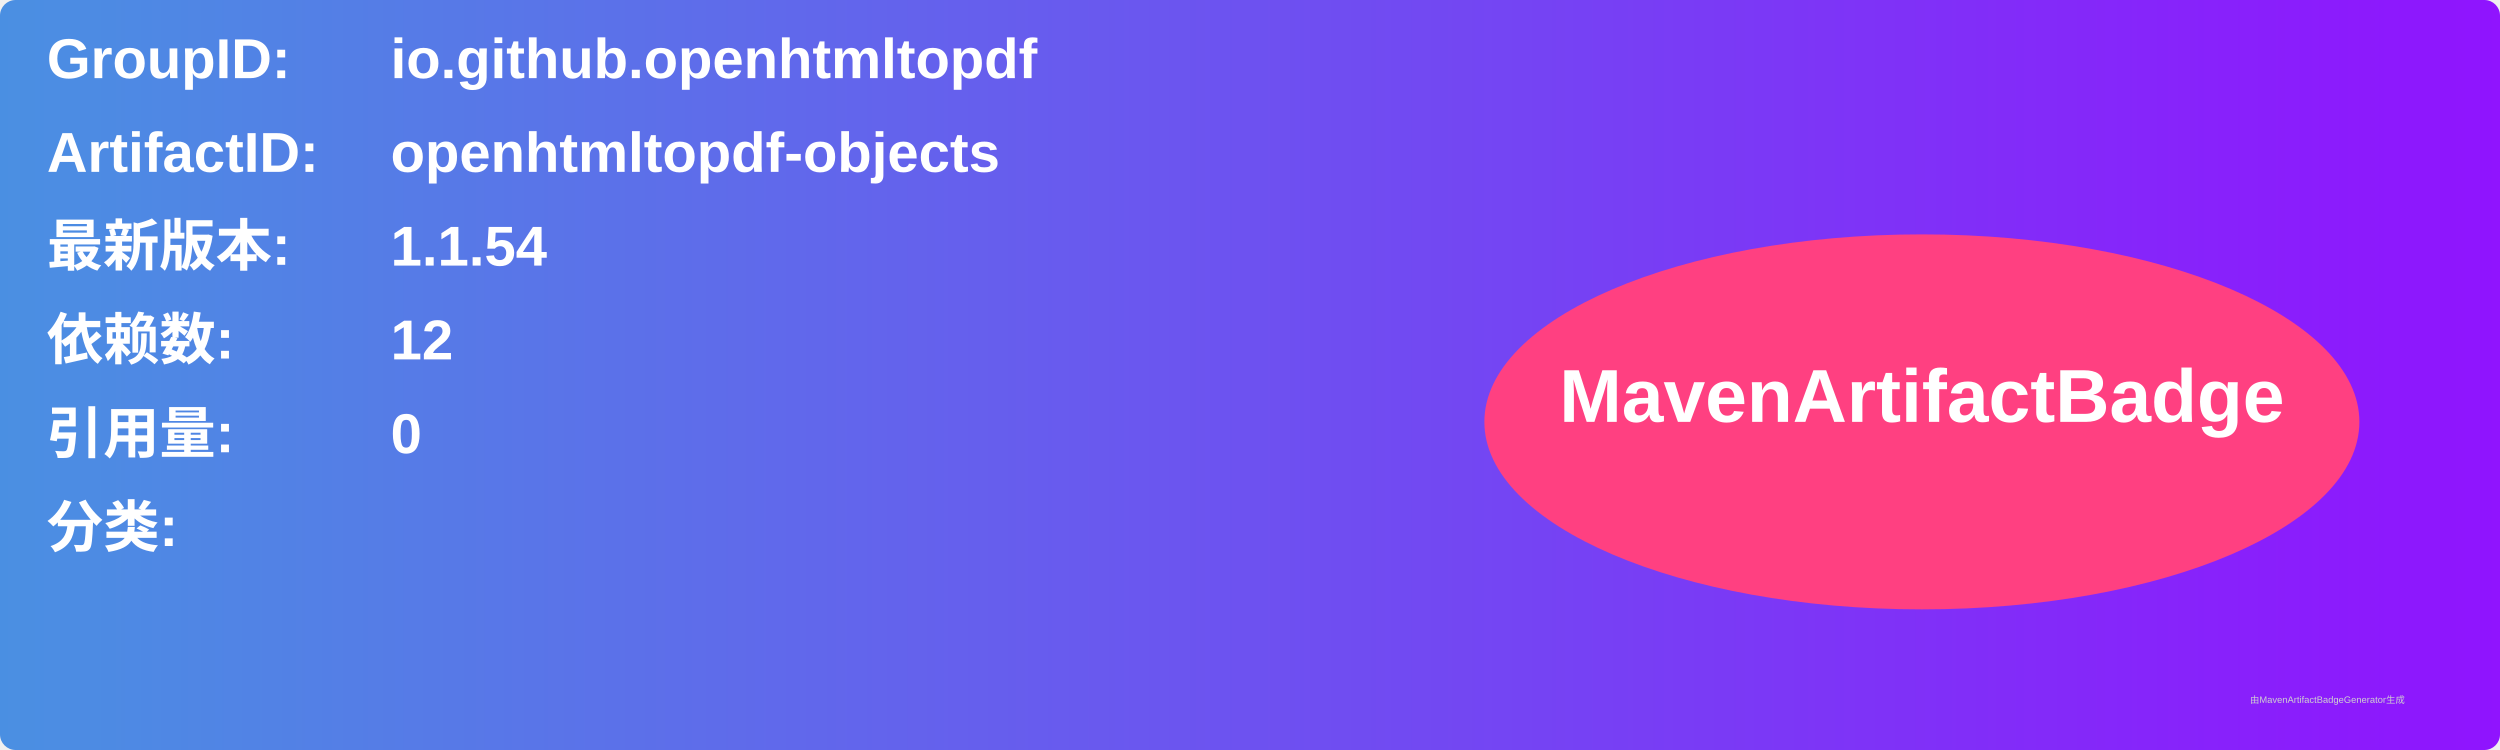
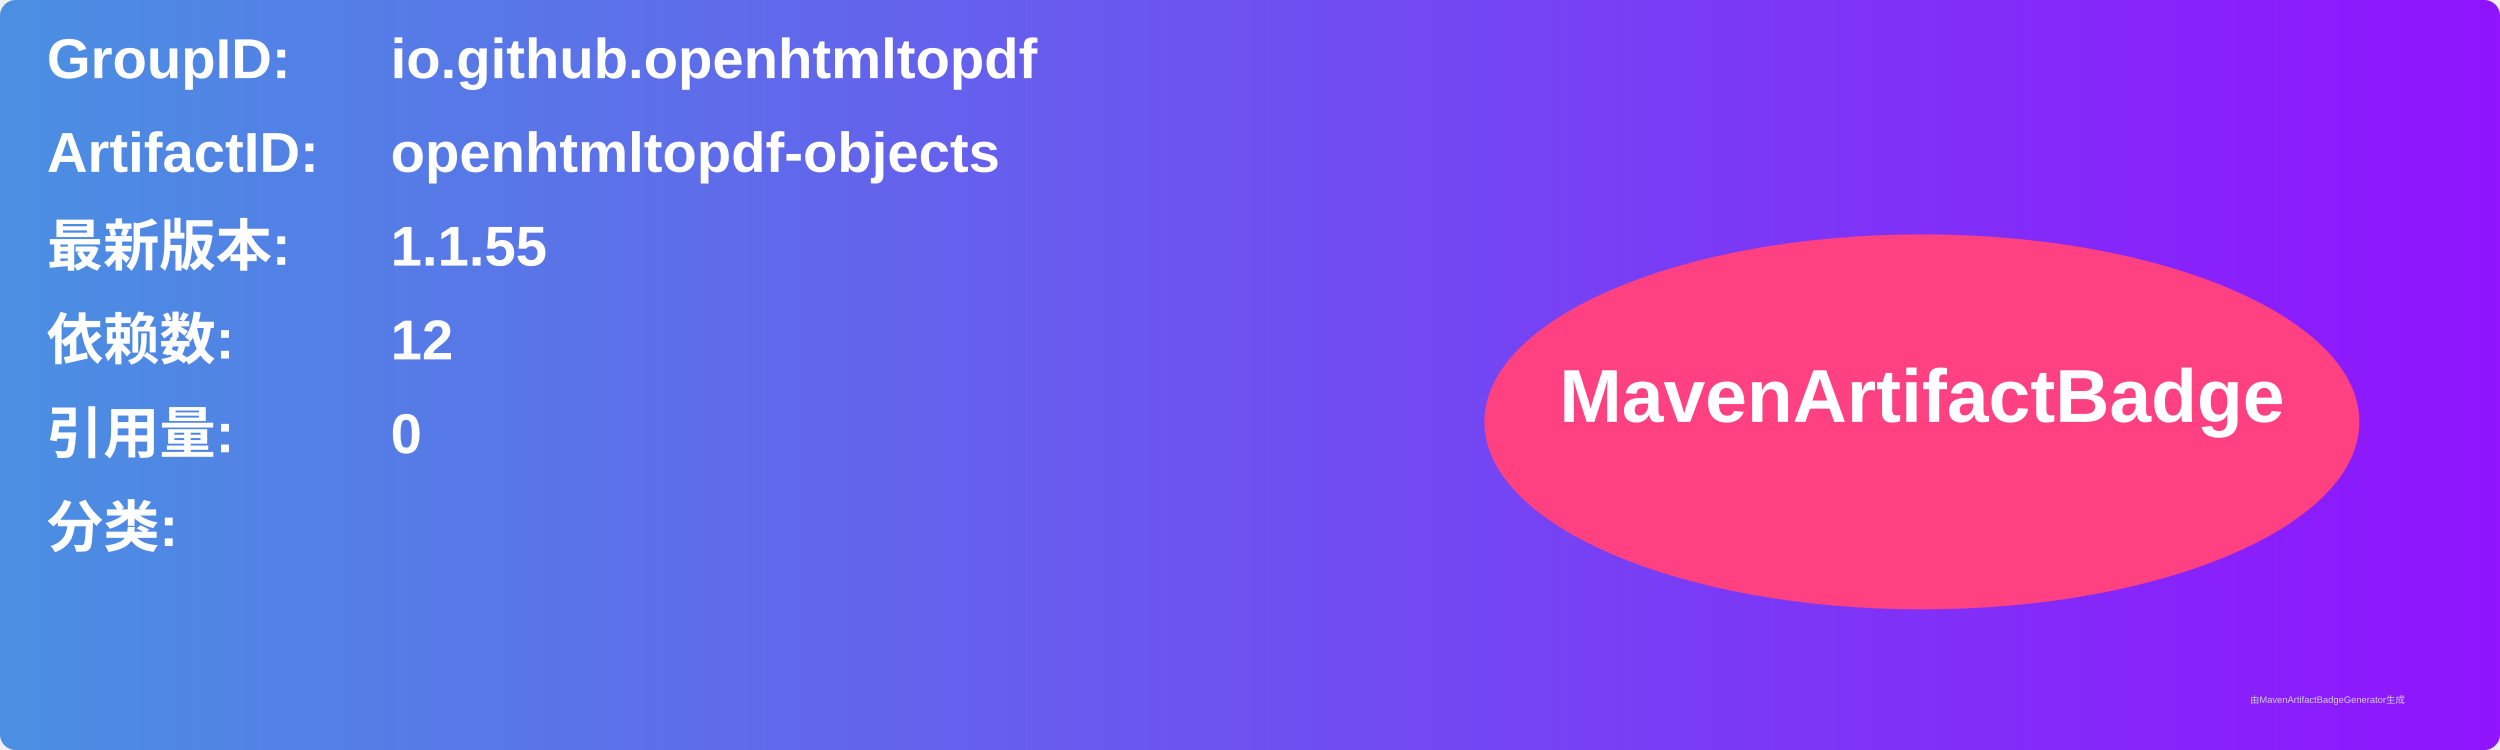
<svg xmlns="http://www.w3.org/2000/svg" width="800" height="240" viewBox="0 0 800 240">
  <linearGradient id="grad" x1="0%" y1="0%" x2="100%" y2="0%">
    <stop offset="0%" stop-color="#4a90e2" />
    <stop offset="100%" stop-color="#9013fe" />
  </linearGradient>
  <rect width="100%" height="100%" rx="5" ry="5" fill="url(#grad)" />
  <g transform="translate(15, 15)">
    <text x="0" y="10" font-family="Arial" font-size="18" fill="white" font-weight="bold" width="260">GroupID:</text>
    <text x="110" y="10" font-family="Arial" font-size="18" fill="white" font-weight="bold" width="460">io.github.openhtmltopdf</text>
    <text x="0" y="40" font-family="Arial" font-size="18" fill="white" font-weight="bold" width="260">ArtifactID:</text>
    <text x="110" y="40" font-family="Arial" font-size="18" fill="white" font-weight="bold" width="460">openhtmltopdf-objects</text>
    <text x="0" y="70" font-family="Arial" font-size="18" fill="white" font-weight="bold">最新版本:</text>
    <text x="110" y="70" font-family="Arial" font-size="18" fill="white" font-weight="bold">
-       <tspan font-weight="bold">1.1.54</tspan>
+       <tspan font-weight="bold">1.1.55</tspan>
    </text>
    <text x="0" y="100" font-family="Arial" font-size="18" fill="white" font-weight="bold">依赖数: </text>
    <text x="110" y="100" font-family="Arial" font-size="18" fill="white">
      <tspan font-weight="bold">12</tspan>
    </text>
    <text x="0" y="130" font-family="Arial" font-size="18" fill="white" font-weight="bold">引用量: </text>
    <text x="110" y="130" font-family="Arial" font-size="18" fill="white">
      <tspan font-weight="bold">0</tspan>
    </text>
    <text x="0" y="160" font-family="Arial" font-size="18" fill="white" font-weight="bold">分类:</text>
    <text x="10" y="190" font-family="Arial" font-size="10" fill="white">
      <tspan font-weight="bold" />
    </text>
    <ellipse cx="600" cy="120" rx="140" ry="60" fill="#ff4081" />
    <text x="600" y="120" text-anchor="middle" font-family="Arial" font-size="24" fill="white" font-weight="bold">MavenArtifactBadge</text>
  </g>
  <text x="720" y="225" font-family="Arial" font-size="3" fill="#d0d0d0">由MavenArtifactBadgeGenerator生成</text>
</svg>
